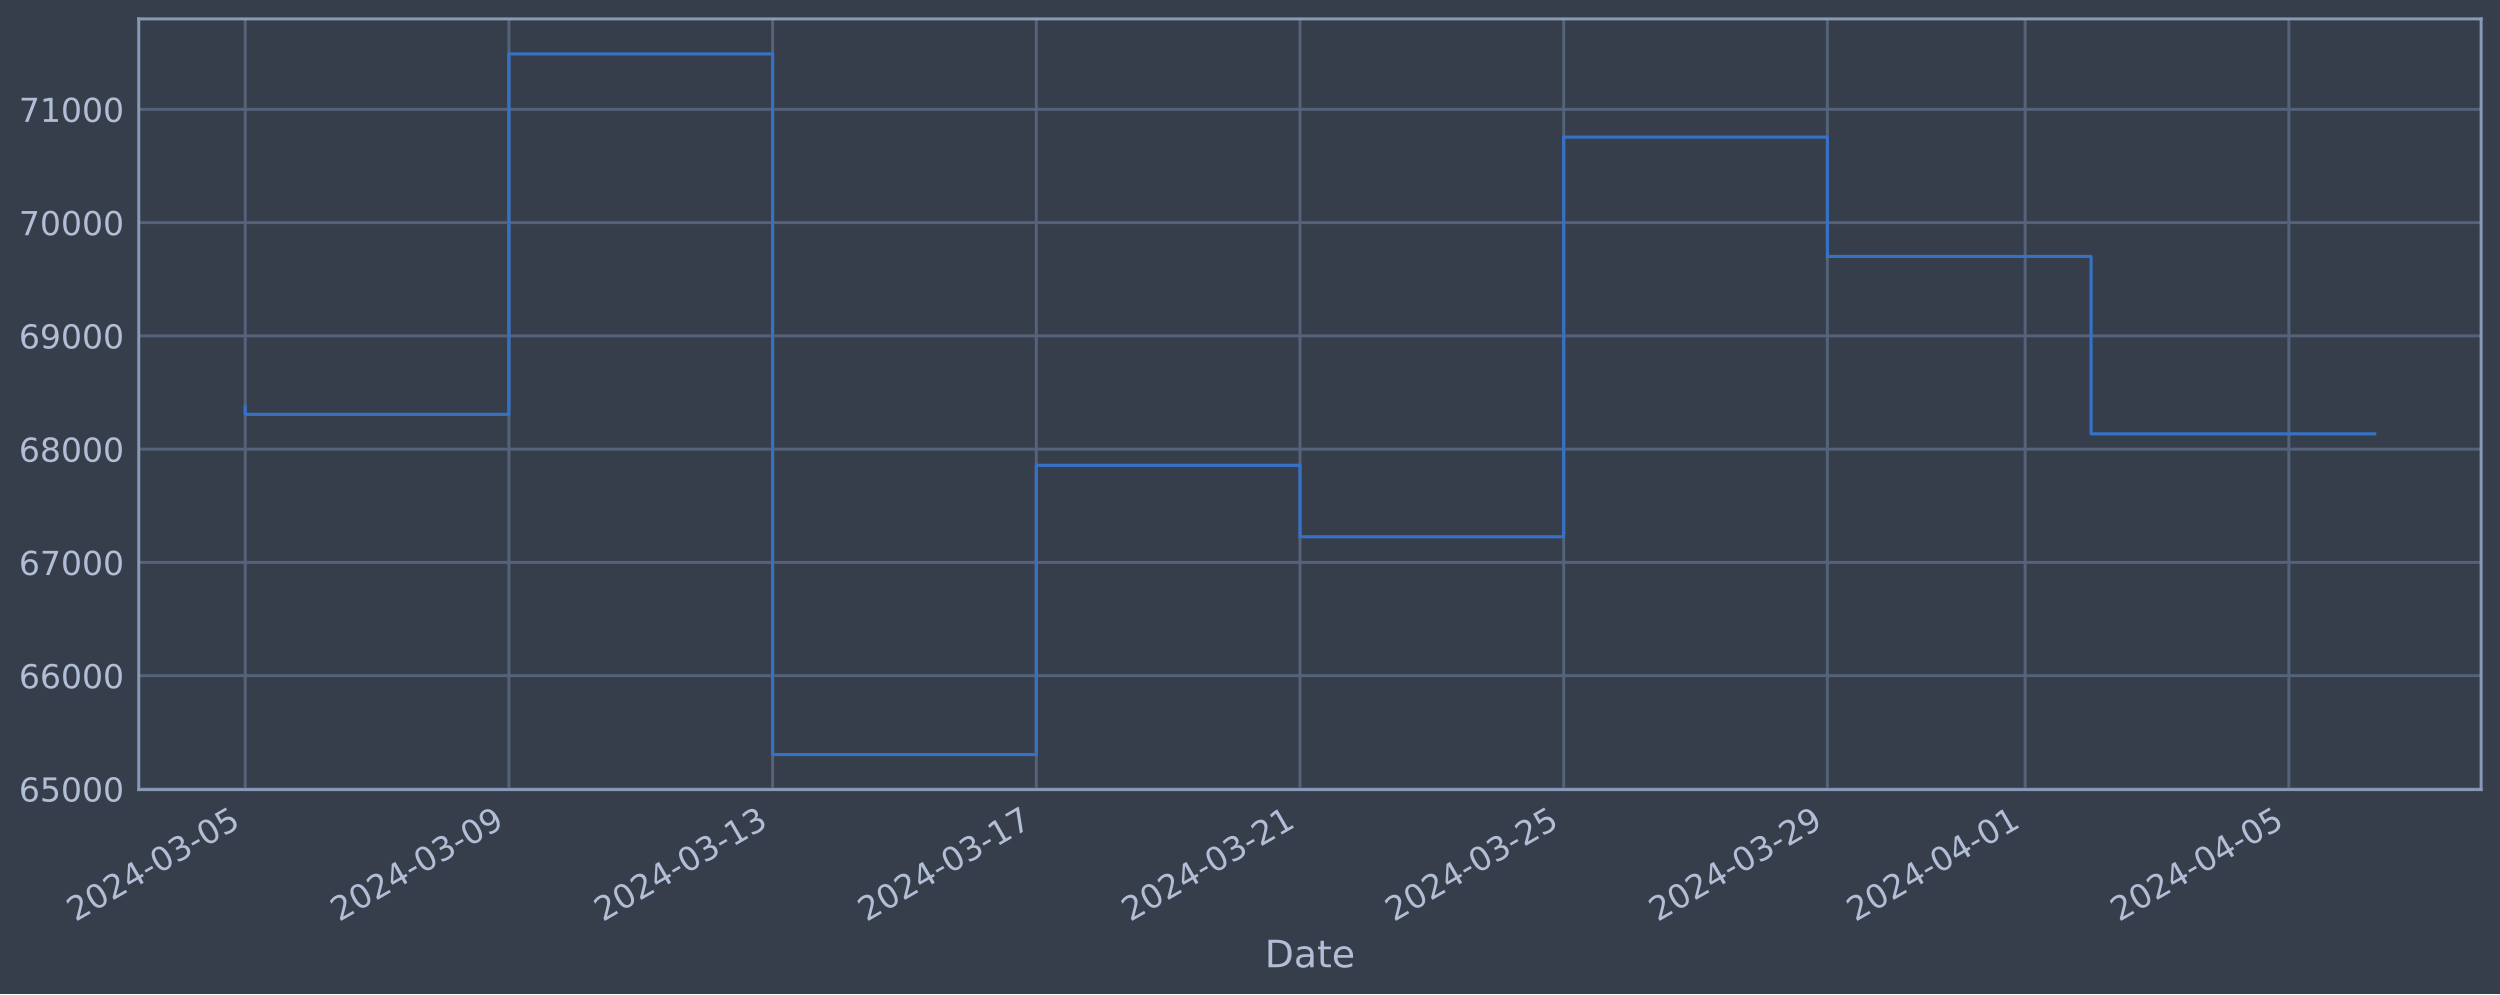
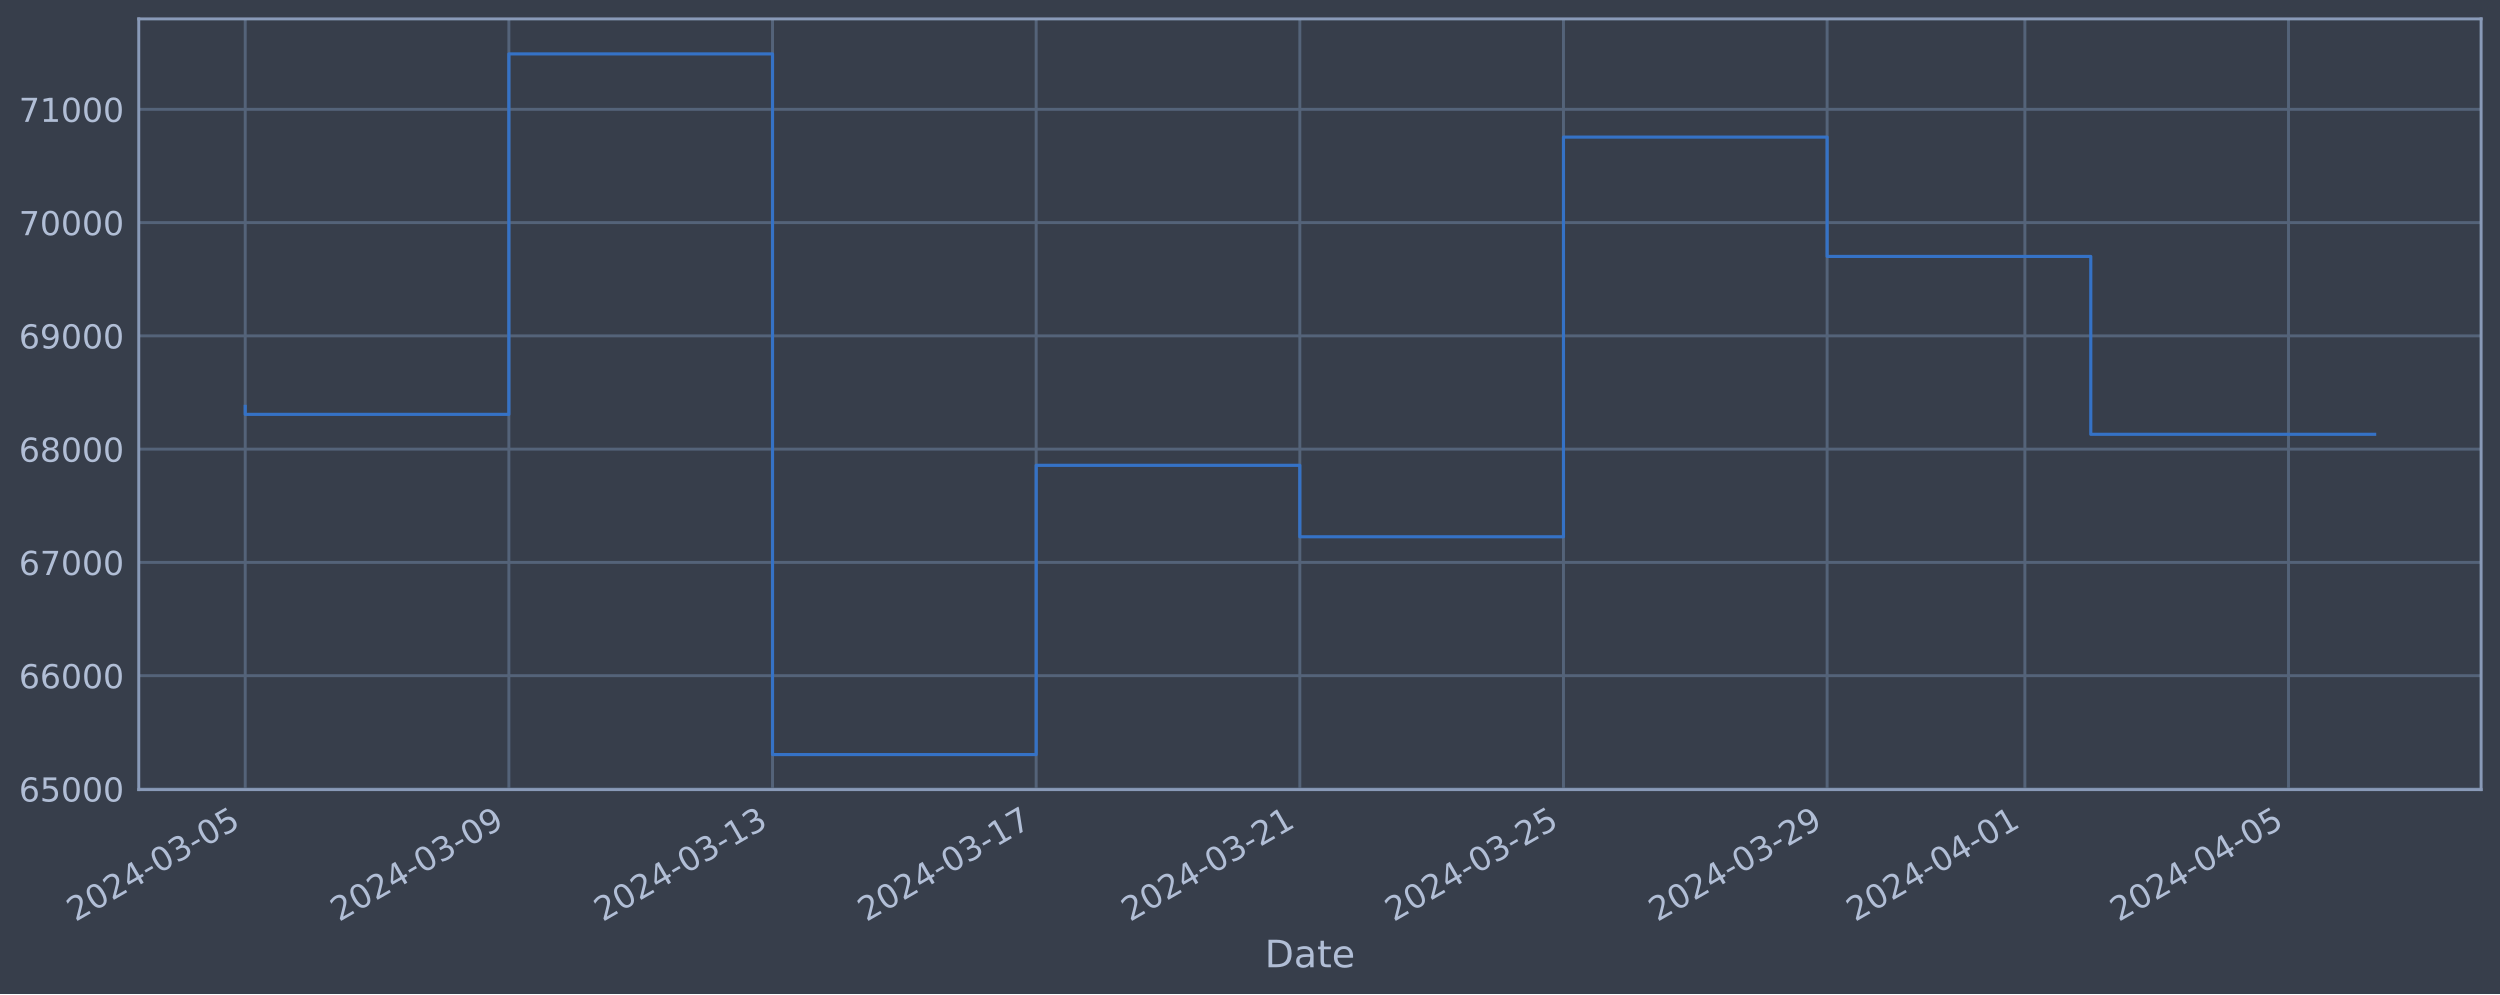
<svg xmlns="http://www.w3.org/2000/svg" xmlns:xlink="http://www.w3.org/1999/xlink" width="952.884pt" height="378.87pt" viewBox="0 0 952.884 378.87" version="1.1">
  <defs>
    <style type="text/css">*{stroke-linejoin: round; stroke-linecap: butt}</style>
  </defs>
  <g id="figure_1">
    <g id="patch_1">
      <path d="M 0 378.87  L 952.884 378.87  L 952.884 0  L 0 0  z " style="fill: #373e4b" />
    </g>
    <g id="axes_1">
      <g id="patch_2">
        <path d="M 52.884 300.96  L 945.684 300.96  L 945.684 7.2  L 52.884 7.2  z " style="fill: #373e4b" />
      </g>
      <g id="matplotlib.axis_1">
        <g id="xtick_1">
          <g id="line2d_1">
-             <path d="M 93.466 300.96  L 93.466 7.2  " clip-path="url(#p8a559b1871)" style="fill: none; stroke: #546379; stroke-width: 1.12; stroke-linecap: square" />
+             <path d="M 93.466 300.96  L 93.466 7.2  " clip-path="url(#p83158ab075)" style="fill: none; stroke: #546379; stroke-width: 1.12; stroke-linecap: square" />
          </g>
          <g id="line2d_2" />
          <g id="text_1">
            <g style="fill: #b1bed6" transform="translate(28.74006 351.4642) rotate(-30) scale(0.126 -0.126)">
              <defs>
                <path id="DejaVuSans-32" d="M 1228 531  L 3431 531  L 3431 0  L 469 0  L 469 531  Q 828 903 1448 1529  Q 2069 2156 2228 2338  Q 2531 2678 2651 2914  Q 2772 3150 2772 3378  Q 2772 3750 2511 3984  Q 2250 4219 1831 4219  Q 1534 4219 1204 4116  Q 875 4013 500 3803  L 500 4441  Q 881 4594 1212 4672  Q 1544 4750 1819 4750  Q 2544 4750 2975 4387  Q 3406 4025 3406 3419  Q 3406 3131 3298 2873  Q 3191 2616 2906 2266  Q 2828 2175 2409 1742  Q 1991 1309 1228 531  z " transform="scale(0.015625)" />
                <path id="DejaVuSans-30" d="M 2034 4250  Q 1547 4250 1301 3770  Q 1056 3291 1056 2328  Q 1056 1369 1301 889  Q 1547 409 2034 409  Q 2525 409 2770 889  Q 3016 1369 3016 2328  Q 3016 3291 2770 3770  Q 2525 4250 2034 4250  z M 2034 4750  Q 2819 4750 3233 4129  Q 3647 3509 3647 2328  Q 3647 1150 3233 529  Q 2819 -91 2034 -91  Q 1250 -91 836 529  Q 422 1150 422 2328  Q 422 3509 836 4129  Q 1250 4750 2034 4750  z " transform="scale(0.015625)" />
                <path id="DejaVuSans-34" d="M 2419 4116  L 825 1625  L 2419 1625  L 2419 4116  z M 2253 4666  L 3047 4666  L 3047 1625  L 3713 1625  L 3713 1100  L 3047 1100  L 3047 0  L 2419 0  L 2419 1100  L 313 1100  L 313 1709  L 2253 4666  z " transform="scale(0.015625)" />
                <path id="DejaVuSans-2d" d="M 313 2009  L 1997 2009  L 1997 1497  L 313 1497  L 313 2009  z " transform="scale(0.015625)" />
                <path id="DejaVuSans-33" d="M 2597 2516  Q 3050 2419 3304 2112  Q 3559 1806 3559 1356  Q 3559 666 3084 287  Q 2609 -91 1734 -91  Q 1441 -91 1130 -33  Q 819 25 488 141  L 488 750  Q 750 597 1062 519  Q 1375 441 1716 441  Q 2309 441 2620 675  Q 2931 909 2931 1356  Q 2931 1769 2642 2001  Q 2353 2234 1838 2234  L 1294 2234  L 1294 2753  L 1863 2753  Q 2328 2753 2575 2939  Q 2822 3125 2822 3475  Q 2822 3834 2567 4026  Q 2313 4219 1838 4219  Q 1578 4219 1281 4162  Q 984 4106 628 3988  L 628 4550  Q 988 4650 1302 4700  Q 1616 4750 1894 4750  Q 2613 4750 3031 4423  Q 3450 4097 3450 3541  Q 3450 3153 3228 2886  Q 3006 2619 2597 2516  z " transform="scale(0.015625)" />
                <path id="DejaVuSans-35" d="M 691 4666  L 3169 4666  L 3169 4134  L 1269 4134  L 1269 2991  Q 1406 3038 1543 3061  Q 1681 3084 1819 3084  Q 2600 3084 3056 2656  Q 3513 2228 3513 1497  Q 3513 744 3044 326  Q 2575 -91 1722 -91  Q 1428 -91 1123 -41  Q 819 9 494 109  L 494 744  Q 775 591 1075 516  Q 1375 441 1709 441  Q 2250 441 2565 725  Q 2881 1009 2881 1497  Q 2881 1984 2565 2268  Q 2250 2553 1709 2553  Q 1456 2553 1204 2497  Q 953 2441 691 2322  L 691 4666  z " transform="scale(0.015625)" />
              </defs>
              <use xlink:href="#DejaVuSans-32" />
              <use xlink:href="#DejaVuSans-30" x="63.623" />
              <use xlink:href="#DejaVuSans-32" x="127.246" />
              <use xlink:href="#DejaVuSans-34" x="190.869" />
              <use xlink:href="#DejaVuSans-2d" x="254.492" />
              <use xlink:href="#DejaVuSans-30" x="290.576" />
              <use xlink:href="#DejaVuSans-33" x="354.199" />
              <use xlink:href="#DejaVuSans-2d" x="417.822" />
              <use xlink:href="#DejaVuSans-30" x="453.906" />
              <use xlink:href="#DejaVuSans-35" x="517.529" />
            </g>
          </g>
        </g>
        <g id="xtick_2">
          <g id="line2d_3">
-             <path d="M 193.973 300.96  L 193.973 7.2  " clip-path="url(#p8a559b1871)" style="fill: none; stroke: #546379; stroke-width: 1.12; stroke-linecap: square" />
+             <path d="M 193.957 300.96  L 193.957 7.2  " clip-path="url(#p83158ab075)" style="fill: none; stroke: #546379; stroke-width: 1.12; stroke-linecap: square" />
          </g>
          <g id="line2d_4" />
          <g id="text_2">
-             <g style="fill: #b1bed6" transform="translate(129.2478 351.4642) rotate(-30) scale(0.126 -0.126)">
+             <g style="fill: #b1bed6" transform="translate(129.2315 351.4642) rotate(-30) scale(0.126 -0.126)">
              <defs>
                <path id="DejaVuSans-39" d="M 703 97  L 703 672  Q 941 559 1184 500  Q 1428 441 1663 441  Q 2288 441 2617 861  Q 2947 1281 2994 2138  Q 2813 1869 2534 1725  Q 2256 1581 1919 1581  Q 1219 1581 811 2004  Q 403 2428 403 3163  Q 403 3881 828 4315  Q 1253 4750 1959 4750  Q 2769 4750 3195 4129  Q 3622 3509 3622 2328  Q 3622 1225 3098 567  Q 2575 -91 1691 -91  Q 1453 -91 1209 -44  Q 966 3 703 97  z M 1959 2075  Q 2384 2075 2632 2365  Q 2881 2656 2881 3163  Q 2881 3666 2632 3958  Q 2384 4250 1959 4250  Q 1534 4250 1286 3958  Q 1038 3666 1038 3163  Q 1038 2656 1286 2365  Q 1534 2075 1959 2075  z " transform="scale(0.015625)" />
              </defs>
              <use xlink:href="#DejaVuSans-32" />
              <use xlink:href="#DejaVuSans-30" x="63.623" />
              <use xlink:href="#DejaVuSans-32" x="127.246" />
              <use xlink:href="#DejaVuSans-34" x="190.869" />
              <use xlink:href="#DejaVuSans-2d" x="254.492" />
              <use xlink:href="#DejaVuSans-30" x="290.576" />
              <use xlink:href="#DejaVuSans-33" x="354.199" />
              <use xlink:href="#DejaVuSans-2d" x="417.822" />
              <use xlink:href="#DejaVuSans-30" x="453.906" />
              <use xlink:href="#DejaVuSans-39" x="517.529" />
            </g>
          </g>
        </g>
        <g id="xtick_3">
          <g id="line2d_5">
-             <path d="M 294.481 300.96  L 294.481 7.2  " clip-path="url(#p8a559b1871)" style="fill: none; stroke: #546379; stroke-width: 1.12; stroke-linecap: square" />
+             <path d="M 294.448 300.96  L 294.448 7.2  " clip-path="url(#p83158ab075)" style="fill: none; stroke: #546379; stroke-width: 1.12; stroke-linecap: square" />
          </g>
          <g id="line2d_6" />
          <g id="text_3">
-             <g style="fill: #b1bed6" transform="translate(229.7555 351.4642) rotate(-30) scale(0.126 -0.126)">
+             <g style="fill: #b1bed6" transform="translate(229.7229 351.4642) rotate(-30) scale(0.126 -0.126)">
              <defs>
                <path id="DejaVuSans-31" d="M 794 531  L 1825 531  L 1825 4091  L 703 3866  L 703 4441  L 1819 4666  L 2450 4666  L 2450 531  L 3481 531  L 3481 0  L 794 0  L 794 531  z " transform="scale(0.015625)" />
              </defs>
              <use xlink:href="#DejaVuSans-32" />
              <use xlink:href="#DejaVuSans-30" x="63.623" />
              <use xlink:href="#DejaVuSans-32" x="127.246" />
              <use xlink:href="#DejaVuSans-34" x="190.869" />
              <use xlink:href="#DejaVuSans-2d" x="254.492" />
              <use xlink:href="#DejaVuSans-30" x="290.576" />
              <use xlink:href="#DejaVuSans-33" x="354.199" />
              <use xlink:href="#DejaVuSans-2d" x="417.822" />
              <use xlink:href="#DejaVuSans-31" x="453.906" />
              <use xlink:href="#DejaVuSans-33" x="517.529" />
            </g>
          </g>
        </g>
        <g id="xtick_4">
          <g id="line2d_7">
-             <path d="M 394.989 300.96  L 394.989 7.2  " clip-path="url(#p8a559b1871)" style="fill: none; stroke: #546379; stroke-width: 1.12; stroke-linecap: square" />
+             <path d="M 394.94 300.96  L 394.94 7.2  " clip-path="url(#p83158ab075)" style="fill: none; stroke: #546379; stroke-width: 1.12; stroke-linecap: square" />
          </g>
          <g id="line2d_8" />
          <g id="text_4">
-             <g style="fill: #b1bed6" transform="translate(330.2632 351.4642) rotate(-30) scale(0.126 -0.126)">
+             <g style="fill: #b1bed6" transform="translate(330.2143 351.4642) rotate(-30) scale(0.126 -0.126)">
              <defs>
                <path id="DejaVuSans-37" d="M 525 4666  L 3525 4666  L 3525 4397  L 1831 0  L 1172 0  L 2766 4134  L 525 4134  L 525 4666  z " transform="scale(0.015625)" />
              </defs>
              <use xlink:href="#DejaVuSans-32" />
              <use xlink:href="#DejaVuSans-30" x="63.623" />
              <use xlink:href="#DejaVuSans-32" x="127.246" />
              <use xlink:href="#DejaVuSans-34" x="190.869" />
              <use xlink:href="#DejaVuSans-2d" x="254.492" />
              <use xlink:href="#DejaVuSans-30" x="290.576" />
              <use xlink:href="#DejaVuSans-33" x="354.199" />
              <use xlink:href="#DejaVuSans-2d" x="417.822" />
              <use xlink:href="#DejaVuSans-31" x="453.906" />
              <use xlink:href="#DejaVuSans-37" x="517.529" />
            </g>
          </g>
        </g>
        <g id="xtick_5">
          <g id="line2d_9">
-             <path d="M 495.496 300.96  L 495.496 7.2  " clip-path="url(#p8a559b1871)" style="fill: none; stroke: #546379; stroke-width: 1.12; stroke-linecap: square" />
+             <path d="M 495.431 300.96  L 495.431 7.2  " clip-path="url(#p83158ab075)" style="fill: none; stroke: #546379; stroke-width: 1.12; stroke-linecap: square" />
          </g>
          <g id="line2d_10" />
          <g id="text_5">
-             <g style="fill: #b1bed6" transform="translate(430.7709 351.4642) rotate(-30) scale(0.126 -0.126)">
+             <g style="fill: #b1bed6" transform="translate(430.7058 351.4642) rotate(-30) scale(0.126 -0.126)">
              <use xlink:href="#DejaVuSans-32" />
              <use xlink:href="#DejaVuSans-30" x="63.623" />
              <use xlink:href="#DejaVuSans-32" x="127.246" />
              <use xlink:href="#DejaVuSans-34" x="190.869" />
              <use xlink:href="#DejaVuSans-2d" x="254.492" />
              <use xlink:href="#DejaVuSans-30" x="290.576" />
              <use xlink:href="#DejaVuSans-33" x="354.199" />
              <use xlink:href="#DejaVuSans-2d" x="417.822" />
              <use xlink:href="#DejaVuSans-32" x="453.906" />
              <use xlink:href="#DejaVuSans-31" x="517.529" />
            </g>
          </g>
        </g>
        <g id="xtick_6">
          <g id="line2d_11">
-             <path d="M 596.004 300.96  L 596.004 7.2  " clip-path="url(#p8a559b1871)" style="fill: none; stroke: #546379; stroke-width: 1.12; stroke-linecap: square" />
+             <path d="M 595.923 300.96  L 595.923 7.2  " clip-path="url(#p83158ab075)" style="fill: none; stroke: #546379; stroke-width: 1.12; stroke-linecap: square" />
          </g>
          <g id="line2d_12" />
          <g id="text_6">
-             <g style="fill: #b1bed6" transform="translate(531.2786 351.4642) rotate(-30) scale(0.126 -0.126)">
+             <g style="fill: #b1bed6" transform="translate(531.1972 351.4642) rotate(-30) scale(0.126 -0.126)">
              <use xlink:href="#DejaVuSans-32" />
              <use xlink:href="#DejaVuSans-30" x="63.623" />
              <use xlink:href="#DejaVuSans-32" x="127.246" />
              <use xlink:href="#DejaVuSans-34" x="190.869" />
              <use xlink:href="#DejaVuSans-2d" x="254.492" />
              <use xlink:href="#DejaVuSans-30" x="290.576" />
              <use xlink:href="#DejaVuSans-33" x="354.199" />
              <use xlink:href="#DejaVuSans-2d" x="417.822" />
              <use xlink:href="#DejaVuSans-32" x="453.906" />
              <use xlink:href="#DejaVuSans-35" x="517.529" />
            </g>
          </g>
        </g>
        <g id="xtick_7">
          <g id="line2d_13">
-             <path d="M 696.512 300.96  L 696.512 7.2  " clip-path="url(#p8a559b1871)" style="fill: none; stroke: #546379; stroke-width: 1.12; stroke-linecap: square" />
+             <path d="M 696.414 300.96  L 696.414 7.2  " clip-path="url(#p83158ab075)" style="fill: none; stroke: #546379; stroke-width: 1.12; stroke-linecap: square" />
          </g>
          <g id="line2d_14" />
          <g id="text_7">
-             <g style="fill: #b1bed6" transform="translate(631.7863 351.4642) rotate(-30) scale(0.126 -0.126)">
+             <g style="fill: #b1bed6" transform="translate(631.6886 351.4642) rotate(-30) scale(0.126 -0.126)">
              <use xlink:href="#DejaVuSans-32" />
              <use xlink:href="#DejaVuSans-30" x="63.623" />
              <use xlink:href="#DejaVuSans-32" x="127.246" />
              <use xlink:href="#DejaVuSans-34" x="190.869" />
              <use xlink:href="#DejaVuSans-2d" x="254.492" />
              <use xlink:href="#DejaVuSans-30" x="290.576" />
              <use xlink:href="#DejaVuSans-33" x="354.199" />
              <use xlink:href="#DejaVuSans-2d" x="417.822" />
              <use xlink:href="#DejaVuSans-32" x="453.906" />
              <use xlink:href="#DejaVuSans-39" x="517.529" />
            </g>
          </g>
        </g>
        <g id="xtick_8">
          <g id="line2d_15">
-             <path d="M 771.893 300.96  L 771.893 7.2  " clip-path="url(#p8a559b1871)" style="fill: none; stroke: #546379; stroke-width: 1.12; stroke-linecap: square" />
+             <path d="M 771.783 300.96  L 771.783 7.2  " clip-path="url(#p83158ab075)" style="fill: none; stroke: #546379; stroke-width: 1.12; stroke-linecap: square" />
          </g>
          <g id="line2d_16" />
          <g id="text_8">
-             <g style="fill: #b1bed6" transform="translate(707.1671 351.4642) rotate(-30) scale(0.126 -0.126)">
+             <g style="fill: #b1bed6" transform="translate(707.0572 351.4642) rotate(-30) scale(0.126 -0.126)">
              <use xlink:href="#DejaVuSans-32" />
              <use xlink:href="#DejaVuSans-30" x="63.623" />
              <use xlink:href="#DejaVuSans-32" x="127.246" />
              <use xlink:href="#DejaVuSans-34" x="190.869" />
              <use xlink:href="#DejaVuSans-2d" x="254.492" />
              <use xlink:href="#DejaVuSans-30" x="290.576" />
              <use xlink:href="#DejaVuSans-34" x="354.199" />
              <use xlink:href="#DejaVuSans-2d" x="417.822" />
              <use xlink:href="#DejaVuSans-30" x="453.906" />
              <use xlink:href="#DejaVuSans-31" x="517.529" />
            </g>
          </g>
        </g>
        <g id="xtick_9">
          <g id="line2d_17">
-             <path d="M 872.4 300.96  L 872.4 7.2  " clip-path="url(#p8a559b1871)" style="fill: none; stroke: #546379; stroke-width: 1.12; stroke-linecap: square" />
+             <path d="M 872.274 300.96  L 872.274 7.2  " clip-path="url(#p83158ab075)" style="fill: none; stroke: #546379; stroke-width: 1.12; stroke-linecap: square" />
          </g>
          <g id="line2d_18" />
          <g id="text_9">
-             <g style="fill: #b1bed6" transform="translate(807.6748 351.4642) rotate(-30) scale(0.126 -0.126)">
+             <g style="fill: #b1bed6" transform="translate(807.5486 351.4642) rotate(-30) scale(0.126 -0.126)">
              <use xlink:href="#DejaVuSans-32" />
              <use xlink:href="#DejaVuSans-30" x="63.623" />
              <use xlink:href="#DejaVuSans-32" x="127.246" />
              <use xlink:href="#DejaVuSans-34" x="190.869" />
              <use xlink:href="#DejaVuSans-2d" x="254.492" />
              <use xlink:href="#DejaVuSans-30" x="290.576" />
              <use xlink:href="#DejaVuSans-34" x="354.199" />
              <use xlink:href="#DejaVuSans-2d" x="417.822" />
              <use xlink:href="#DejaVuSans-30" x="453.906" />
              <use xlink:href="#DejaVuSans-35" x="517.529" />
            </g>
          </g>
        </g>
        <g id="text_10">
          <g style="fill: #b1bed6" transform="translate(482.0746 368.6753) scale(0.144 -0.144)">
            <defs>
              <path id="DejaVuSans-44" d="M 1259 4147  L 1259 519  L 2022 519  Q 2988 519 3436 956  Q 3884 1394 3884 2338  Q 3884 3275 3436 3711  Q 2988 4147 2022 4147  L 1259 4147  z M 628 4666  L 1925 4666  Q 3281 4666 3915 4102  Q 4550 3538 4550 2338  Q 4550 1131 3912 565  Q 3275 0 1925 0  L 628 0  L 628 4666  z " transform="scale(0.015625)" />
              <path id="DejaVuSans-61" d="M 2194 1759  Q 1497 1759 1228 1600  Q 959 1441 959 1056  Q 959 750 1161 570  Q 1363 391 1709 391  Q 2188 391 2477 730  Q 2766 1069 2766 1631  L 2766 1759  L 2194 1759  z M 3341 1997  L 3341 0  L 2766 0  L 2766 531  Q 2569 213 2275 61  Q 1981 -91 1556 -91  Q 1019 -91 701 211  Q 384 513 384 1019  Q 384 1609 779 1909  Q 1175 2209 1959 2209  L 2766 2209  L 2766 2266  Q 2766 2663 2505 2880  Q 2244 3097 1772 3097  Q 1472 3097 1187 3025  Q 903 2953 641 2809  L 641 3341  Q 956 3463 1253 3523  Q 1550 3584 1831 3584  Q 2591 3584 2966 3190  Q 3341 2797 3341 1997  z " transform="scale(0.015625)" />
              <path id="DejaVuSans-74" d="M 1172 4494  L 1172 3500  L 2356 3500  L 2356 3053  L 1172 3053  L 1172 1153  Q 1172 725 1289 603  Q 1406 481 1766 481  L 2356 481  L 2356 0  L 1766 0  Q 1100 0 847 248  Q 594 497 594 1153  L 594 3053  L 172 3053  L 172 3500  L 594 3500  L 594 4494  L 1172 4494  z " transform="scale(0.015625)" />
              <path id="DejaVuSans-65" d="M 3597 1894  L 3597 1613  L 953 1613  Q 991 1019 1311 708  Q 1631 397 2203 397  Q 2534 397 2845 478  Q 3156 559 3463 722  L 3463 178  Q 3153 47 2828 -22  Q 2503 -91 2169 -91  Q 1331 -91 842 396  Q 353 884 353 1716  Q 353 2575 817 3079  Q 1281 3584 2069 3584  Q 2775 3584 3186 3129  Q 3597 2675 3597 1894  z M 3022 2063  Q 3016 2534 2758 2815  Q 2500 3097 2075 3097  Q 1594 3097 1305 2825  Q 1016 2553 972 2059  L 3022 2063  z " transform="scale(0.015625)" />
            </defs>
            <use xlink:href="#DejaVuSans-44" />
            <use xlink:href="#DejaVuSans-61" x="77.002" />
            <use xlink:href="#DejaVuSans-74" x="138.281" />
            <use xlink:href="#DejaVuSans-65" x="177.49" />
          </g>
        </g>
      </g>
      <g id="matplotlib.axis_2">
        <g id="ytick_1">
          <g id="line2d_19">
-             <path d="M 52.884 300.718  L 945.684 300.718  " clip-path="url(#p8a559b1871)" style="fill: none; stroke: #546379; stroke-width: 1.12; stroke-linecap: square" />
+             <path d="M 52.884 300.718  L 945.684 300.718  " clip-path="url(#p83158ab075)" style="fill: none; stroke: #546379; stroke-width: 1.12; stroke-linecap: square" />
          </g>
          <g id="line2d_20" />
          <g id="text_11">
            <g style="fill: #b1bed6" transform="translate(7.2 305.5049) scale(0.126 -0.126)">
              <defs>
                <path id="DejaVuSans-36" d="M 2113 2584  Q 1688 2584 1439 2293  Q 1191 2003 1191 1497  Q 1191 994 1439 701  Q 1688 409 2113 409  Q 2538 409 2786 701  Q 3034 994 3034 1497  Q 3034 2003 2786 2293  Q 2538 2584 2113 2584  z M 3366 4563  L 3366 3988  Q 3128 4100 2886 4159  Q 2644 4219 2406 4219  Q 1781 4219 1451 3797  Q 1122 3375 1075 2522  Q 1259 2794 1537 2939  Q 1816 3084 2150 3084  Q 2853 3084 3261 2657  Q 3669 2231 3669 1497  Q 3669 778 3244 343  Q 2819 -91 2113 -91  Q 1303 -91 875 529  Q 447 1150 447 2328  Q 447 3434 972 4092  Q 1497 4750 2381 4750  Q 2619 4750 2861 4703  Q 3103 4656 3366 4563  z " transform="scale(0.015625)" />
              </defs>
              <use xlink:href="#DejaVuSans-36" />
              <use xlink:href="#DejaVuSans-35" x="63.623" />
              <use xlink:href="#DejaVuSans-30" x="127.246" />
              <use xlink:href="#DejaVuSans-30" x="190.869" />
              <use xlink:href="#DejaVuSans-30" x="254.492" />
            </g>
          </g>
        </g>
        <g id="ytick_2">
          <g id="line2d_21">
-             <path d="M 52.884 257.544  L 945.684 257.544  " clip-path="url(#p8a559b1871)" style="fill: none; stroke: #546379; stroke-width: 1.12; stroke-linecap: square" />
+             <path d="M 52.884 257.544  L 945.684 257.544  " clip-path="url(#p83158ab075)" style="fill: none; stroke: #546379; stroke-width: 1.12; stroke-linecap: square" />
          </g>
          <g id="line2d_22" />
          <g id="text_12">
            <g style="fill: #b1bed6" transform="translate(7.2 262.331) scale(0.126 -0.126)">
              <use xlink:href="#DejaVuSans-36" />
              <use xlink:href="#DejaVuSans-36" x="63.623" />
              <use xlink:href="#DejaVuSans-30" x="127.246" />
              <use xlink:href="#DejaVuSans-30" x="190.869" />
              <use xlink:href="#DejaVuSans-30" x="254.492" />
            </g>
          </g>
        </g>
        <g id="ytick_3">
          <g id="line2d_23">
-             <path d="M 52.884 214.37  L 945.684 214.37  " clip-path="url(#p8a559b1871)" style="fill: none; stroke: #546379; stroke-width: 1.12; stroke-linecap: square" />
+             <path d="M 52.884 214.37  L 945.684 214.37  " clip-path="url(#p83158ab075)" style="fill: none; stroke: #546379; stroke-width: 1.12; stroke-linecap: square" />
          </g>
          <g id="line2d_24" />
          <g id="text_13">
            <g style="fill: #b1bed6" transform="translate(7.2 219.157) scale(0.126 -0.126)">
              <use xlink:href="#DejaVuSans-36" />
              <use xlink:href="#DejaVuSans-37" x="63.623" />
              <use xlink:href="#DejaVuSans-30" x="127.246" />
              <use xlink:href="#DejaVuSans-30" x="190.869" />
              <use xlink:href="#DejaVuSans-30" x="254.492" />
            </g>
          </g>
        </g>
        <g id="ytick_4">
          <g id="line2d_25">
-             <path d="M 52.884 171.196  L 945.684 171.196  " clip-path="url(#p8a559b1871)" style="fill: none; stroke: #546379; stroke-width: 1.12; stroke-linecap: square" />
+             <path d="M 52.884 171.196  L 945.684 171.196  " clip-path="url(#p83158ab075)" style="fill: none; stroke: #546379; stroke-width: 1.12; stroke-linecap: square" />
          </g>
          <g id="line2d_26" />
          <g id="text_14">
            <g style="fill: #b1bed6" transform="translate(7.2 175.9831) scale(0.126 -0.126)">
              <defs>
                <path id="DejaVuSans-38" d="M 2034 2216  Q 1584 2216 1326 1975  Q 1069 1734 1069 1313  Q 1069 891 1326 650  Q 1584 409 2034 409  Q 2484 409 2743 651  Q 3003 894 3003 1313  Q 3003 1734 2745 1975  Q 2488 2216 2034 2216  z M 1403 2484  Q 997 2584 770 2862  Q 544 3141 544 3541  Q 544 4100 942 4425  Q 1341 4750 2034 4750  Q 2731 4750 3128 4425  Q 3525 4100 3525 3541  Q 3525 3141 3298 2862  Q 3072 2584 2669 2484  Q 3125 2378 3379 2068  Q 3634 1759 3634 1313  Q 3634 634 3220 271  Q 2806 -91 2034 -91  Q 1263 -91 848 271  Q 434 634 434 1313  Q 434 1759 690 2068  Q 947 2378 1403 2484  z M 1172 3481  Q 1172 3119 1398 2916  Q 1625 2713 2034 2713  Q 2441 2713 2670 2916  Q 2900 3119 2900 3481  Q 2900 3844 2670 4047  Q 2441 4250 2034 4250  Q 1625 4250 1398 4047  Q 1172 3844 1172 3481  z " transform="scale(0.015625)" />
              </defs>
              <use xlink:href="#DejaVuSans-36" />
              <use xlink:href="#DejaVuSans-38" x="63.623" />
              <use xlink:href="#DejaVuSans-30" x="127.246" />
              <use xlink:href="#DejaVuSans-30" x="190.869" />
              <use xlink:href="#DejaVuSans-30" x="254.492" />
            </g>
          </g>
        </g>
        <g id="ytick_5">
          <g id="line2d_27">
-             <path d="M 52.884 128.022  L 945.684 128.022  " clip-path="url(#p8a559b1871)" style="fill: none; stroke: #546379; stroke-width: 1.12; stroke-linecap: square" />
+             <path d="M 52.884 128.022  L 945.684 128.022  " clip-path="url(#p83158ab075)" style="fill: none; stroke: #546379; stroke-width: 1.12; stroke-linecap: square" />
          </g>
          <g id="line2d_28" />
          <g id="text_15">
            <g style="fill: #b1bed6" transform="translate(7.2 132.8092) scale(0.126 -0.126)">
              <use xlink:href="#DejaVuSans-36" />
              <use xlink:href="#DejaVuSans-39" x="63.623" />
              <use xlink:href="#DejaVuSans-30" x="127.246" />
              <use xlink:href="#DejaVuSans-30" x="190.869" />
              <use xlink:href="#DejaVuSans-30" x="254.492" />
            </g>
          </g>
        </g>
        <g id="ytick_6">
          <g id="line2d_29">
-             <path d="M 52.884 84.848  L 945.684 84.848  " clip-path="url(#p8a559b1871)" style="fill: none; stroke: #546379; stroke-width: 1.12; stroke-linecap: square" />
+             <path d="M 52.884 84.848  L 945.684 84.848  " clip-path="url(#p83158ab075)" style="fill: none; stroke: #546379; stroke-width: 1.12; stroke-linecap: square" />
          </g>
          <g id="line2d_30" />
          <g id="text_16">
            <g style="fill: #b1bed6" transform="translate(7.2 89.63523) scale(0.126 -0.126)">
              <use xlink:href="#DejaVuSans-37" />
              <use xlink:href="#DejaVuSans-30" x="63.623" />
              <use xlink:href="#DejaVuSans-30" x="127.246" />
              <use xlink:href="#DejaVuSans-30" x="190.869" />
              <use xlink:href="#DejaVuSans-30" x="254.492" />
            </g>
          </g>
        </g>
        <g id="ytick_7">
          <g id="line2d_31">
-             <path d="M 52.884 41.674  L 945.684 41.674  " clip-path="url(#p8a559b1871)" style="fill: none; stroke: #546379; stroke-width: 1.12; stroke-linecap: square" />
+             <path d="M 52.884 41.674  L 945.684 41.674  " clip-path="url(#p83158ab075)" style="fill: none; stroke: #546379; stroke-width: 1.12; stroke-linecap: square" />
          </g>
          <g id="line2d_32" />
          <g id="text_17">
            <g style="fill: #b1bed6" transform="translate(7.2 46.4613) scale(0.126 -0.126)">
              <use xlink:href="#DejaVuSans-37" />
              <use xlink:href="#DejaVuSans-31" x="63.623" />
              <use xlink:href="#DejaVuSans-30" x="127.246" />
              <use xlink:href="#DejaVuSans-30" x="190.869" />
              <use xlink:href="#DejaVuSans-30" x="254.492" />
            </g>
          </g>
        </g>
      </g>
      <g id="line2d_33">
-         <path d="M 93.466 154.891  L 93.466 157.946  L 193.973 157.946  L 193.973 20.553  L 294.481 20.553  L 294.481 287.607  L 394.989 287.607  L 394.989 177.362  L 495.496 177.362  L 495.496 204.598  L 596.004 204.598  L 596.004 52.265  L 696.512 52.265  L 696.512 97.744  L 797.02 97.744  L 797.02 165.361  L 905.102 165.361  " clip-path="url(#p8a559b1871)" style="fill: none; stroke: #3572c6; stroke-width: 1.2; stroke-linecap: square" />
+         <path d="M 93.466 154.891  L 93.466 157.946  L 193.957 157.946  L 193.957 20.553  L 294.448 20.553  L 294.448 287.607  L 394.94 287.607  L 394.94 177.362  L 495.431 177.362  L 495.431 204.598  L 595.923 204.598  L 595.923 52.265  L 696.414 52.265  L 696.414 97.744  L 796.906 97.744  L 796.906 165.541  L 905.102 165.541  " clip-path="url(#p83158ab075)" style="fill: none; stroke: #3572c6; stroke-width: 1.2; stroke-linecap: square" />
      </g>
      <g id="patch_3">
        <path d="M 52.884 300.96  L 52.884 7.2  " style="fill: none; stroke: #899ab8; stroke-width: 1.12; stroke-linejoin: miter; stroke-linecap: square" />
      </g>
      <g id="patch_4">
        <path d="M 945.684 300.96  L 945.684 7.2  " style="fill: none; stroke: #899ab8; stroke-width: 1.12; stroke-linejoin: miter; stroke-linecap: square" />
      </g>
      <g id="patch_5">
        <path d="M 52.884 300.96  L 945.684 300.96  " style="fill: none; stroke: #899ab8; stroke-width: 1.12; stroke-linejoin: miter; stroke-linecap: square" />
      </g>
      <g id="patch_6">
        <path d="M 52.884 7.2  L 945.684 7.2  " style="fill: none; stroke: #899ab8; stroke-width: 1.12; stroke-linejoin: miter; stroke-linecap: square" />
      </g>
    </g>
  </g>
  <defs>
-     <clipPath id="p8a559b1871">
+     <clipPath id="p83158ab075">
      <rect x="52.884" y="7.2" width="892.8" height="293.76" />
    </clipPath>
  </defs>
</svg>
